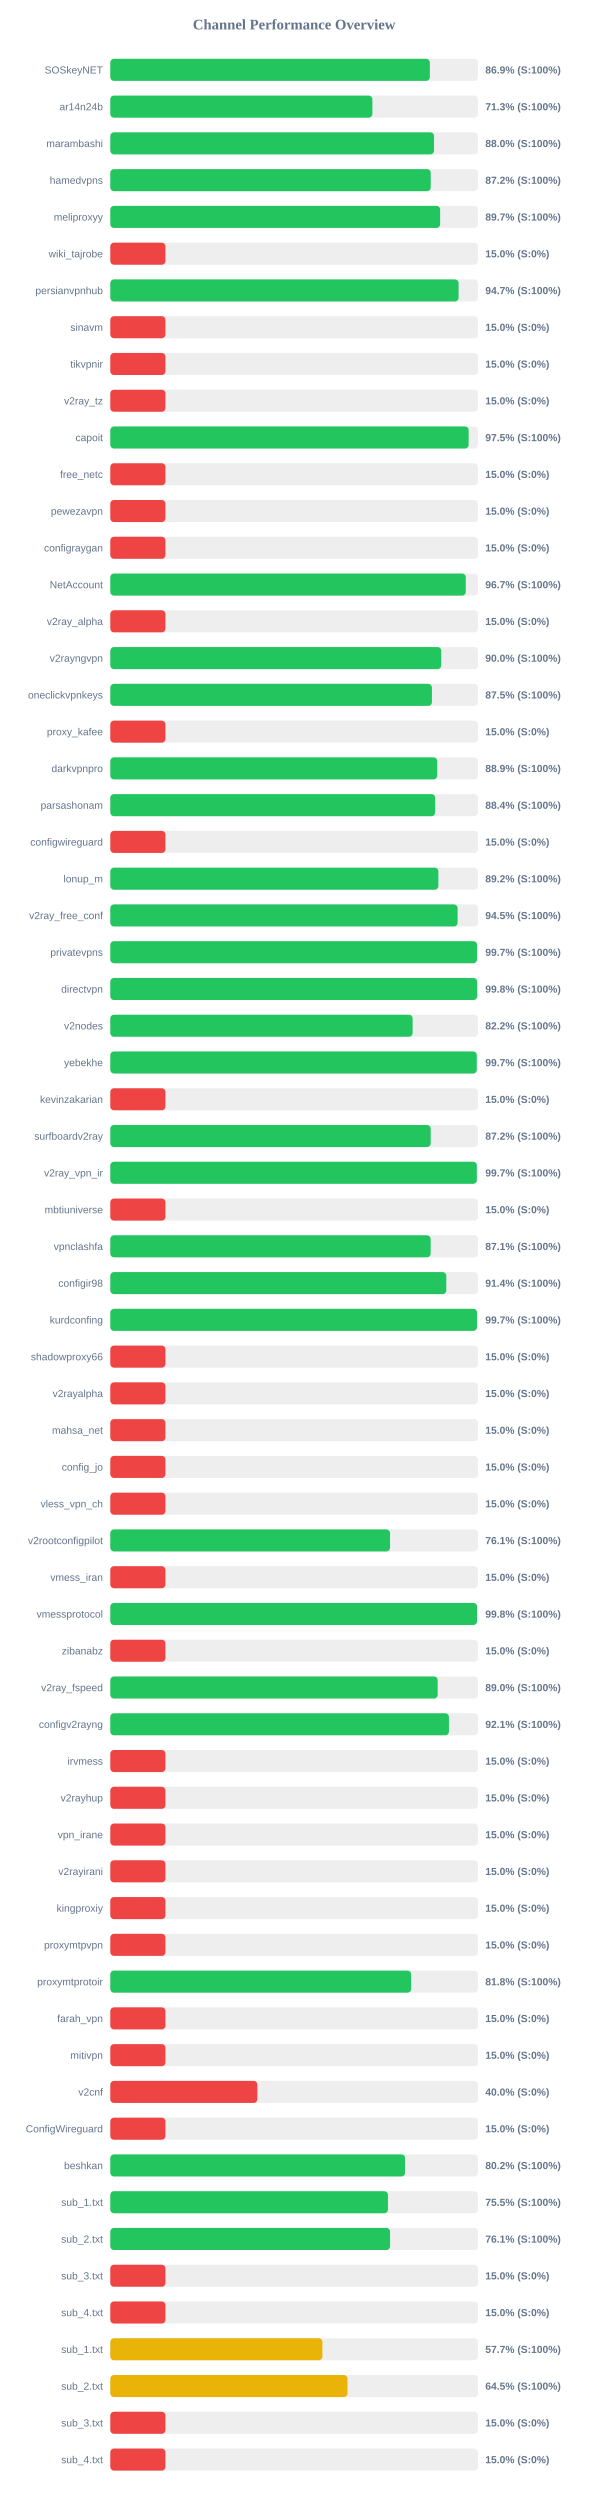
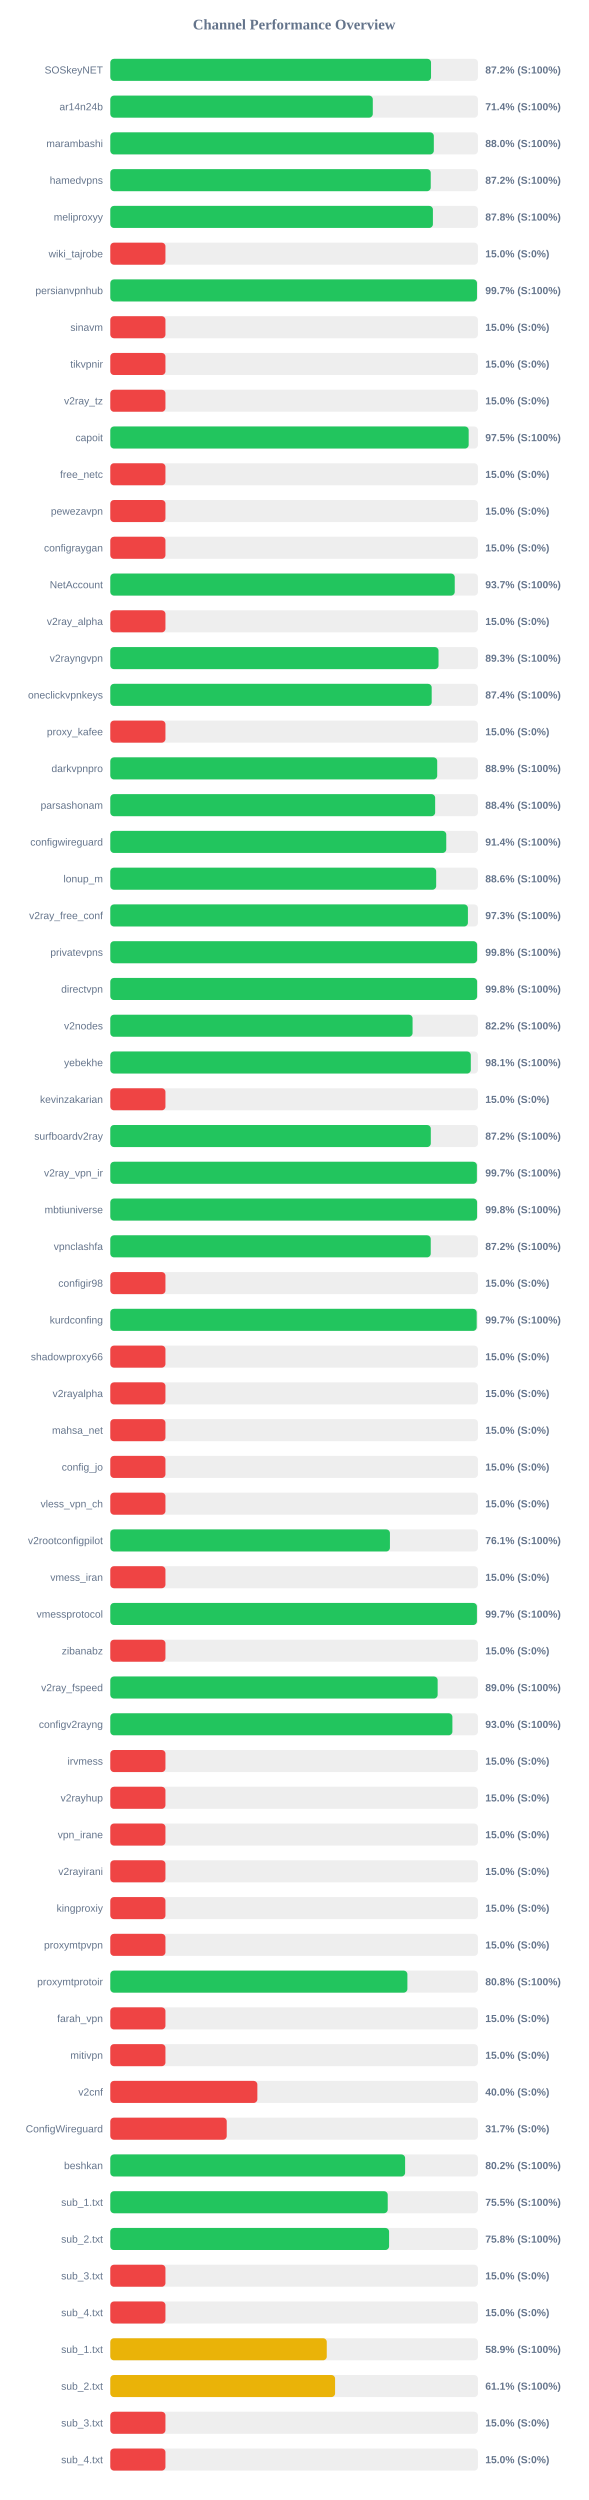
<svg xmlns="http://www.w3.org/2000/svg" width="800" height="3400" version="1.1">
  <style>
        .row { font: 14px Arial; fill: #64748b; }
        .score { font: bold 14px Arial; fill: #64748b; }
    </style>
  <text x="400" y="40" text-anchor="middle" font-size="20px" font-weight="bold" fill="#64748b">Channel Performance Overview</text>
  <rect x="150" y="80" width="500" height="30" fill="#eee" rx="5" />
-   <rect x="150" y="80" width="434.6" height="30" fill="#22c55e" rx="5" />
+   <rect x="150" y="80" width="436.2" height="30" fill="#22c55e" rx="5" />
  <text x="140" y="100" text-anchor="end" class="row">SOSkeyNET</text>
-   <text x="660" y="100" text-anchor="start" class="score">86.9% (S:100%)</text>
+   <text x="660" y="100" text-anchor="start" class="score">87.2% (S:100%)</text>
  <rect x="150" y="130" width="500" height="30" fill="#eee" rx="5" />
-   <rect x="150" y="130" width="356.45" height="30" fill="#22c55e" rx="5" />
+   <rect x="150" y="130" width="357.0" height="30" fill="#22c55e" rx="5" />
  <text x="140" y="150" text-anchor="end" class="row">ar14n24b</text>
-   <text x="660" y="150" text-anchor="start" class="score">71.3% (S:100%)</text>
+   <text x="660" y="150" text-anchor="start" class="score">71.4% (S:100%)</text>
  <rect x="150" y="180" width="500" height="30" fill="#eee" rx="5" />
-   <rect x="150" y="180" width="440.25" height="30" fill="#22c55e" rx="5" />
+   <rect x="150" y="180" width="440.0" height="30" fill="#22c55e" rx="5" />
  <text x="140" y="200" text-anchor="end" class="row">marambashi</text>
  <text x="660" y="200" text-anchor="start" class="score">88.0% (S:100%)</text>
  <rect x="150" y="230" width="500" height="30" fill="#eee" rx="5" />
  <rect x="150" y="230" width="435.8" height="30" fill="#22c55e" rx="5" />
  <text x="140" y="250" text-anchor="end" class="row">hamedvpns</text>
  <text x="660" y="250" text-anchor="start" class="score">87.2% (S:100%)</text>
  <rect x="150" y="280" width="500" height="30" fill="#eee" rx="5" />
-   <rect x="150" y="280" width="448.6" height="30" fill="#22c55e" rx="5" />
+   <rect x="150" y="280" width="438.75" height="30" fill="#22c55e" rx="5" />
  <text x="140" y="300" text-anchor="end" class="row">meliproxyy</text>
-   <text x="660" y="300" text-anchor="start" class="score">89.7% (S:100%)</text>
+   <text x="660" y="300" text-anchor="start" class="score">87.8% (S:100%)</text>
  <rect x="150" y="330" width="500" height="30" fill="#eee" rx="5" />
  <rect x="150" y="330" width="75.0" height="30" fill="#ef4444" rx="5" />
  <text x="140" y="350" text-anchor="end" class="row">wiki_tajrobe</text>
  <text x="660" y="350" text-anchor="start" class="score">15.0% (S:0%)</text>
  <rect x="150" y="380" width="500" height="30" fill="#eee" rx="5" />
-   <rect x="150" y="380" width="473.7" height="30" fill="#22c55e" rx="5" />
+   <rect x="150" y="380" width="498.7" height="30" fill="#22c55e" rx="5" />
  <text x="140" y="400" text-anchor="end" class="row">persianvpnhub</text>
-   <text x="660" y="400" text-anchor="start" class="score">94.7% (S:100%)</text>
+   <text x="660" y="400" text-anchor="start" class="score">99.7% (S:100%)</text>
  <rect x="150" y="430" width="500" height="30" fill="#eee" rx="5" />
  <rect x="150" y="430" width="75.0" height="30" fill="#ef4444" rx="5" />
  <text x="140" y="450" text-anchor="end" class="row">sinavm</text>
  <text x="660" y="450" text-anchor="start" class="score">15.0% (S:0%)</text>
  <rect x="150" y="480" width="500" height="30" fill="#eee" rx="5" />
  <rect x="150" y="480" width="75.0" height="30" fill="#ef4444" rx="5" />
  <text x="140" y="500" text-anchor="end" class="row">tikvpnir</text>
  <text x="660" y="500" text-anchor="start" class="score">15.0% (S:0%)</text>
  <rect x="150" y="530" width="500" height="30" fill="#eee" rx="5" />
  <rect x="150" y="530" width="75.0" height="30" fill="#ef4444" rx="5" />
  <text x="140" y="550" text-anchor="end" class="row">v2ray_tz</text>
  <text x="660" y="550" text-anchor="start" class="score">15.0% (S:0%)</text>
  <rect x="150" y="580" width="500" height="30" fill="#eee" rx="5" />
-   <rect x="150" y="580" width="487.35" height="30" fill="#22c55e" rx="5" />
+   <rect x="150" y="580" width="487.4" height="30" fill="#22c55e" rx="5" />
  <text x="140" y="600" text-anchor="end" class="row">capoit</text>
  <text x="660" y="600" text-anchor="start" class="score">97.5% (S:100%)</text>
  <rect x="150" y="630" width="500" height="30" fill="#eee" rx="5" />
  <rect x="150" y="630" width="75.0" height="30" fill="#ef4444" rx="5" />
  <text x="140" y="650" text-anchor="end" class="row">free_netc</text>
  <text x="660" y="650" text-anchor="start" class="score">15.0% (S:0%)</text>
  <rect x="150" y="680" width="500" height="30" fill="#eee" rx="5" />
  <rect x="150" y="680" width="75.0" height="30" fill="#ef4444" rx="5" />
  <text x="140" y="700" text-anchor="end" class="row">pewezavpn</text>
  <text x="660" y="700" text-anchor="start" class="score">15.0% (S:0%)</text>
  <rect x="150" y="730" width="500" height="30" fill="#eee" rx="5" />
  <rect x="150" y="730" width="75.0" height="30" fill="#ef4444" rx="5" />
  <text x="140" y="750" text-anchor="end" class="row">configraygan</text>
  <text x="660" y="750" text-anchor="start" class="score">15.0% (S:0%)</text>
  <rect x="150" y="780" width="500" height="30" fill="#eee" rx="5" />
-   <rect x="150" y="780" width="483.5" height="30" fill="#22c55e" rx="5" />
+   <rect x="150" y="780" width="468.45" height="30" fill="#22c55e" rx="5" />
  <text x="140" y="800" text-anchor="end" class="row">NetAccount</text>
-   <text x="660" y="800" text-anchor="start" class="score">96.7% (S:100%)</text>
+   <text x="660" y="800" text-anchor="start" class="score">93.7% (S:100%)</text>
  <rect x="150" y="830" width="500" height="30" fill="#eee" rx="5" />
  <rect x="150" y="830" width="75.0" height="30" fill="#ef4444" rx="5" />
  <text x="140" y="850" text-anchor="end" class="row">v2ray_alpha</text>
  <text x="660" y="850" text-anchor="start" class="score">15.0% (S:0%)</text>
  <rect x="150" y="880" width="500" height="30" fill="#eee" rx="5" />
-   <rect x="150" y="880" width="450.05" height="30" fill="#22c55e" rx="5" />
+   <rect x="150" y="880" width="446.4" height="30" fill="#22c55e" rx="5" />
  <text x="140" y="900" text-anchor="end" class="row">v2rayngvpn</text>
-   <text x="660" y="900" text-anchor="start" class="score">90.0% (S:100%)</text>
+   <text x="660" y="900" text-anchor="start" class="score">89.3% (S:100%)</text>
  <rect x="150" y="930" width="500" height="30" fill="#eee" rx="5" />
-   <rect x="150" y="930" width="437.4" height="30" fill="#22c55e" rx="5" />
+   <rect x="150" y="930" width="437.1" height="30" fill="#22c55e" rx="5" />
  <text x="140" y="950" text-anchor="end" class="row">oneclickvpnkeys</text>
-   <text x="660" y="950" text-anchor="start" class="score">87.5% (S:100%)</text>
+   <text x="660" y="950" text-anchor="start" class="score">87.4% (S:100%)</text>
  <rect x="150" y="980" width="500" height="30" fill="#eee" rx="5" />
  <rect x="150" y="980" width="75.0" height="30" fill="#ef4444" rx="5" />
  <text x="140" y="1000" text-anchor="end" class="row">proxy_kafee</text>
  <text x="660" y="1000" text-anchor="start" class="score">15.0% (S:0%)</text>
  <rect x="150" y="1030" width="500" height="30" fill="#eee" rx="5" />
  <rect x="150" y="1030" width="444.6" height="30" fill="#22c55e" rx="5" />
  <text x="140" y="1050" text-anchor="end" class="row">darkvpnpro</text>
  <text x="660" y="1050" text-anchor="start" class="score">88.9% (S:100%)</text>
  <rect x="150" y="1080" width="500" height="30" fill="#eee" rx="5" />
-   <rect x="150" y="1080" width="441.85" height="30" fill="#22c55e" rx="5" />
+   <rect x="150" y="1080" width="441.8" height="30" fill="#22c55e" rx="5" />
  <text x="140" y="1100" text-anchor="end" class="row">parsashonam</text>
  <text x="660" y="1100" text-anchor="start" class="score">88.4% (S:100%)</text>
  <rect x="150" y="1130" width="500" height="30" fill="#eee" rx="5" />
-   <rect x="150" y="1130" width="75.0" height="30" fill="#ef4444" rx="5" />
+   <rect x="150" y="1130" width="456.9" height="30" fill="#22c55e" rx="5" />
  <text x="140" y="1150" text-anchor="end" class="row">configwireguard</text>
-   <text x="660" y="1150" text-anchor="start" class="score">15.0% (S:0%)</text>
+   <text x="660" y="1150" text-anchor="start" class="score">91.4% (S:100%)</text>
  <rect x="150" y="1180" width="500" height="30" fill="#eee" rx="5" />
-   <rect x="150" y="1180" width="446.2" height="30" fill="#22c55e" rx="5" />
+   <rect x="150" y="1180" width="443.2" height="30" fill="#22c55e" rx="5" />
  <text x="140" y="1200" text-anchor="end" class="row">lonup_m</text>
-   <text x="660" y="1200" text-anchor="start" class="score">89.2% (S:100%)</text>
+   <text x="660" y="1200" text-anchor="start" class="score">88.6% (S:100%)</text>
  <rect x="150" y="1230" width="500" height="30" fill="#eee" rx="5" />
-   <rect x="150" y="1230" width="472.35" height="30" fill="#22c55e" rx="5" />
+   <rect x="150" y="1230" width="486.35" height="30" fill="#22c55e" rx="5" />
  <text x="140" y="1250" text-anchor="end" class="row">v2ray_free_conf</text>
-   <text x="660" y="1250" text-anchor="start" class="score">94.5% (S:100%)</text>
+   <text x="660" y="1250" text-anchor="start" class="score">97.3% (S:100%)</text>
  <rect x="150" y="1280" width="500" height="30" fill="#eee" rx="5" />
-   <rect x="150" y="1280" width="498.7" height="30" fill="#22c55e" rx="5" />
+   <rect x="150" y="1280" width="498.85" height="30" fill="#22c55e" rx="5" />
  <text x="140" y="1300" text-anchor="end" class="row">privatevpns</text>
-   <text x="660" y="1300" text-anchor="start" class="score">99.7% (S:100%)</text>
+   <text x="660" y="1300" text-anchor="start" class="score">99.8% (S:100%)</text>
  <rect x="150" y="1330" width="500" height="30" fill="#eee" rx="5" />
-   <rect x="150" y="1330" width="498.95" height="30" fill="#22c55e" rx="5" />
+   <rect x="150" y="1330" width="498.85" height="30" fill="#22c55e" rx="5" />
  <text x="140" y="1350" text-anchor="end" class="row">directvpn</text>
  <text x="660" y="1350" text-anchor="start" class="score">99.8% (S:100%)</text>
  <rect x="150" y="1380" width="500" height="30" fill="#eee" rx="5" />
-   <rect x="150" y="1380" width="411.15" height="30" fill="#22c55e" rx="5" />
+   <rect x="150" y="1380" width="411.1" height="30" fill="#22c55e" rx="5" />
  <text x="140" y="1400" text-anchor="end" class="row">v2nodes</text>
  <text x="660" y="1400" text-anchor="start" class="score">82.2% (S:100%)</text>
  <rect x="150" y="1430" width="500" height="30" fill="#eee" rx="5" />
-   <rect x="150" y="1430" width="498.4" height="30" fill="#22c55e" rx="5" />
+   <rect x="150" y="1430" width="490.3" height="30" fill="#22c55e" rx="5" />
  <text x="140" y="1450" text-anchor="end" class="row">yebekhe</text>
-   <text x="660" y="1450" text-anchor="start" class="score">99.7% (S:100%)</text>
+   <text x="660" y="1450" text-anchor="start" class="score">98.1% (S:100%)</text>
  <rect x="150" y="1480" width="500" height="30" fill="#eee" rx="5" />
  <rect x="150" y="1480" width="75.0" height="30" fill="#ef4444" rx="5" />
  <text x="140" y="1500" text-anchor="end" class="row">kevinzakarian</text>
  <text x="660" y="1500" text-anchor="start" class="score">15.0% (S:0%)</text>
  <rect x="150" y="1530" width="500" height="30" fill="#eee" rx="5" />
-   <rect x="150" y="1530" width="435.75" height="30" fill="#22c55e" rx="5" />
+   <rect x="150" y="1530" width="435.9" height="30" fill="#22c55e" rx="5" />
  <text x="140" y="1550" text-anchor="end" class="row">surfboardv2ray</text>
  <text x="660" y="1550" text-anchor="start" class="score">87.2% (S:100%)</text>
  <rect x="150" y="1580" width="500" height="30" fill="#eee" rx="5" />
-   <rect x="150" y="1580" width="498.5" height="30" fill="#22c55e" rx="5" />
+   <rect x="150" y="1580" width="498.55" height="30" fill="#22c55e" rx="5" />
  <text x="140" y="1600" text-anchor="end" class="row">v2ray_vpn_ir</text>
  <text x="660" y="1600" text-anchor="start" class="score">99.7% (S:100%)</text>
  <rect x="150" y="1630" width="500" height="30" fill="#eee" rx="5" />
-   <rect x="150" y="1630" width="75.0" height="30" fill="#ef4444" rx="5" />
+   <rect x="150" y="1630" width="498.8" height="30" fill="#22c55e" rx="5" />
  <text x="140" y="1650" text-anchor="end" class="row">mbtiuniverse</text>
-   <text x="660" y="1650" text-anchor="start" class="score">15.0% (S:0%)</text>
+   <text x="660" y="1650" text-anchor="start" class="score">99.8% (S:100%)</text>
  <rect x="150" y="1680" width="500" height="30" fill="#eee" rx="5" />
-   <rect x="150" y="1680" width="435.7" height="30" fill="#22c55e" rx="5" />
+   <rect x="150" y="1680" width="435.8" height="30" fill="#22c55e" rx="5" />
  <text x="140" y="1700" text-anchor="end" class="row">vpnclashfa</text>
-   <text x="660" y="1700" text-anchor="start" class="score">87.1% (S:100%)</text>
+   <text x="660" y="1700" text-anchor="start" class="score">87.2% (S:100%)</text>
  <rect x="150" y="1730" width="500" height="30" fill="#eee" rx="5" />
-   <rect x="150" y="1730" width="456.95" height="30" fill="#22c55e" rx="5" />
+   <rect x="150" y="1730" width="75.0" height="30" fill="#ef4444" rx="5" />
  <text x="140" y="1750" text-anchor="end" class="row">configir98</text>
-   <text x="660" y="1750" text-anchor="start" class="score">91.4% (S:100%)</text>
+   <text x="660" y="1750" text-anchor="start" class="score">15.0% (S:0%)</text>
  <rect x="150" y="1780" width="500" height="30" fill="#eee" rx="5" />
-   <rect x="150" y="1780" width="498.65" height="30" fill="#22c55e" rx="5" />
+   <rect x="150" y="1780" width="498.3" height="30" fill="#22c55e" rx="5" />
  <text x="140" y="1800" text-anchor="end" class="row">kurdconfing</text>
  <text x="660" y="1800" text-anchor="start" class="score">99.7% (S:100%)</text>
  <rect x="150" y="1830" width="500" height="30" fill="#eee" rx="5" />
  <rect x="150" y="1830" width="75.0" height="30" fill="#ef4444" rx="5" />
  <text x="140" y="1850" text-anchor="end" class="row">shadowproxy66</text>
  <text x="660" y="1850" text-anchor="start" class="score">15.0% (S:0%)</text>
  <rect x="150" y="1880" width="500" height="30" fill="#eee" rx="5" />
  <rect x="150" y="1880" width="75.0" height="30" fill="#ef4444" rx="5" />
  <text x="140" y="1900" text-anchor="end" class="row">v2rayalpha</text>
  <text x="660" y="1900" text-anchor="start" class="score">15.0% (S:0%)</text>
  <rect x="150" y="1930" width="500" height="30" fill="#eee" rx="5" />
  <rect x="150" y="1930" width="75.0" height="30" fill="#ef4444" rx="5" />
  <text x="140" y="1950" text-anchor="end" class="row">mahsa_net</text>
  <text x="660" y="1950" text-anchor="start" class="score">15.0% (S:0%)</text>
  <rect x="150" y="1980" width="500" height="30" fill="#eee" rx="5" />
  <rect x="150" y="1980" width="75.0" height="30" fill="#ef4444" rx="5" />
  <text x="140" y="2000" text-anchor="end" class="row">config_jo</text>
  <text x="660" y="2000" text-anchor="start" class="score">15.0% (S:0%)</text>
  <rect x="150" y="2030" width="500" height="30" fill="#eee" rx="5" />
  <rect x="150" y="2030" width="75.0" height="30" fill="#ef4444" rx="5" />
  <text x="140" y="2050" text-anchor="end" class="row">vless_vpn_ch</text>
  <text x="660" y="2050" text-anchor="start" class="score">15.0% (S:0%)</text>
  <rect x="150" y="2080" width="500" height="30" fill="#eee" rx="5" />
-   <rect x="150" y="2080" width="380.45" height="30" fill="#22c55e" rx="5" />
+   <rect x="150" y="2080" width="380.3" height="30" fill="#22c55e" rx="5" />
  <text x="140" y="2100" text-anchor="end" class="row">v2rootconfigpilot</text>
  <text x="660" y="2100" text-anchor="start" class="score">76.1% (S:100%)</text>
  <rect x="150" y="2130" width="500" height="30" fill="#eee" rx="5" />
  <rect x="150" y="2130" width="75.0" height="30" fill="#ef4444" rx="5" />
  <text x="140" y="2150" text-anchor="end" class="row">vmess_iran</text>
  <text x="660" y="2150" text-anchor="start" class="score">15.0% (S:0%)</text>
  <rect x="150" y="2180" width="500" height="30" fill="#eee" rx="5" />
-   <rect x="150" y="2180" width="498.75" height="30" fill="#22c55e" rx="5" />
+   <rect x="150" y="2180" width="498.6" height="30" fill="#22c55e" rx="5" />
  <text x="140" y="2200" text-anchor="end" class="row">vmessprotocol</text>
-   <text x="660" y="2200" text-anchor="start" class="score">99.8% (S:100%)</text>
+   <text x="660" y="2200" text-anchor="start" class="score">99.7% (S:100%)</text>
  <rect x="150" y="2230" width="500" height="30" fill="#eee" rx="5" />
  <rect x="150" y="2230" width="75.0" height="30" fill="#ef4444" rx="5" />
  <text x="140" y="2250" text-anchor="end" class="row">zibanabz</text>
  <text x="660" y="2250" text-anchor="start" class="score">15.0% (S:0%)</text>
  <rect x="150" y="2280" width="500" height="30" fill="#eee" rx="5" />
-   <rect x="150" y="2280" width="445.25" height="30" fill="#22c55e" rx="5" />
+   <rect x="150" y="2280" width="445.2" height="30" fill="#22c55e" rx="5" />
  <text x="140" y="2300" text-anchor="end" class="row">v2ray_fspeed</text>
  <text x="660" y="2300" text-anchor="start" class="score">89.0% (S:100%)</text>
  <rect x="150" y="2330" width="500" height="30" fill="#eee" rx="5" />
-   <rect x="150" y="2330" width="460.55" height="30" fill="#22c55e" rx="5" />
+   <rect x="150" y="2330" width="465.25" height="30" fill="#22c55e" rx="5" />
  <text x="140" y="2350" text-anchor="end" class="row">configv2rayng</text>
-   <text x="660" y="2350" text-anchor="start" class="score">92.1% (S:100%)</text>
+   <text x="660" y="2350" text-anchor="start" class="score">93.0% (S:100%)</text>
  <rect x="150" y="2380" width="500" height="30" fill="#eee" rx="5" />
  <rect x="150" y="2380" width="75.0" height="30" fill="#ef4444" rx="5" />
  <text x="140" y="2400" text-anchor="end" class="row">irvmess</text>
  <text x="660" y="2400" text-anchor="start" class="score">15.0% (S:0%)</text>
  <rect x="150" y="2430" width="500" height="30" fill="#eee" rx="5" />
  <rect x="150" y="2430" width="75.0" height="30" fill="#ef4444" rx="5" />
  <text x="140" y="2450" text-anchor="end" class="row">v2rayhup</text>
  <text x="660" y="2450" text-anchor="start" class="score">15.0% (S:0%)</text>
  <rect x="150" y="2480" width="500" height="30" fill="#eee" rx="5" />
  <rect x="150" y="2480" width="75.0" height="30" fill="#ef4444" rx="5" />
  <text x="140" y="2500" text-anchor="end" class="row">vpn_irane</text>
  <text x="660" y="2500" text-anchor="start" class="score">15.0% (S:0%)</text>
  <rect x="150" y="2530" width="500" height="30" fill="#eee" rx="5" />
  <rect x="150" y="2530" width="75.0" height="30" fill="#ef4444" rx="5" />
  <text x="140" y="2550" text-anchor="end" class="row">v2rayirani</text>
  <text x="660" y="2550" text-anchor="start" class="score">15.0% (S:0%)</text>
  <rect x="150" y="2580" width="500" height="30" fill="#eee" rx="5" />
  <rect x="150" y="2580" width="75.0" height="30" fill="#ef4444" rx="5" />
  <text x="140" y="2600" text-anchor="end" class="row">kingproxiy</text>
  <text x="660" y="2600" text-anchor="start" class="score">15.0% (S:0%)</text>
  <rect x="150" y="2630" width="500" height="30" fill="#eee" rx="5" />
  <rect x="150" y="2630" width="75.0" height="30" fill="#ef4444" rx="5" />
  <text x="140" y="2650" text-anchor="end" class="row">proxymtpvpn</text>
  <text x="660" y="2650" text-anchor="start" class="score">15.0% (S:0%)</text>
  <rect x="150" y="2680" width="500" height="30" fill="#eee" rx="5" />
-   <rect x="150" y="2680" width="409.2" height="30" fill="#22c55e" rx="5" />
+   <rect x="150" y="2680" width="404.05" height="30" fill="#22c55e" rx="5" />
  <text x="140" y="2700" text-anchor="end" class="row">proxymtprotoir</text>
-   <text x="660" y="2700" text-anchor="start" class="score">81.8% (S:100%)</text>
+   <text x="660" y="2700" text-anchor="start" class="score">80.8% (S:100%)</text>
  <rect x="150" y="2730" width="500" height="30" fill="#eee" rx="5" />
  <rect x="150" y="2730" width="75.0" height="30" fill="#ef4444" rx="5" />
  <text x="140" y="2750" text-anchor="end" class="row">farah_vpn</text>
  <text x="660" y="2750" text-anchor="start" class="score">15.0% (S:0%)</text>
  <rect x="150" y="2780" width="500" height="30" fill="#eee" rx="5" />
  <rect x="150" y="2780" width="75.0" height="30" fill="#ef4444" rx="5" />
  <text x="140" y="2800" text-anchor="end" class="row">mitivpn</text>
  <text x="660" y="2800" text-anchor="start" class="score">15.0% (S:0%)</text>
  <rect x="150" y="2830" width="500" height="30" fill="#eee" rx="5" />
  <rect x="150" y="2830" width="200.0" height="30" fill="#ef4444" rx="5" />
  <text x="140" y="2850" text-anchor="end" class="row">v2cnf</text>
  <text x="660" y="2850" text-anchor="start" class="score">40.0% (S:0%)</text>
  <rect x="150" y="2880" width="500" height="30" fill="#eee" rx="5" />
-   <rect x="150" y="2880" width="75.0" height="30" fill="#ef4444" rx="5" />
+   <rect x="150" y="2880" width="158.35" height="30" fill="#ef4444" rx="5" />
  <text x="140" y="2900" text-anchor="end" class="row">ConfigWireguard</text>
-   <text x="660" y="2900" text-anchor="start" class="score">15.0% (S:0%)</text>
+   <text x="660" y="2900" text-anchor="start" class="score">31.7% (S:0%)</text>
  <rect x="150" y="2930" width="500" height="30" fill="#eee" rx="5" />
-   <rect x="150" y="2930" width="400.9" height="30" fill="#22c55e" rx="5" />
+   <rect x="150" y="2930" width="400.95" height="30" fill="#22c55e" rx="5" />
  <text x="140" y="2950" text-anchor="end" class="row">beshkan</text>
  <text x="660" y="2950" text-anchor="start" class="score">80.2% (S:100%)</text>
  <rect x="150" y="2980" width="500" height="30" fill="#eee" rx="5" />
-   <rect x="150" y="2980" width="377.6" height="30" fill="#22c55e" rx="5" />
+   <rect x="150" y="2980" width="377.3" height="30" fill="#22c55e" rx="5" />
  <text x="140" y="3000" text-anchor="end" class="row">sub_1.txt</text>
  <text x="660" y="3000" text-anchor="start" class="score">75.5% (S:100%)</text>
  <rect x="150" y="3030" width="500" height="30" fill="#eee" rx="5" />
-   <rect x="150" y="3030" width="380.5" height="30" fill="#22c55e" rx="5" />
+   <rect x="150" y="3030" width="379.15" height="30" fill="#22c55e" rx="5" />
  <text x="140" y="3050" text-anchor="end" class="row">sub_2.txt</text>
-   <text x="660" y="3050" text-anchor="start" class="score">76.1% (S:100%)</text>
+   <text x="660" y="3050" text-anchor="start" class="score">75.8% (S:100%)</text>
  <rect x="150" y="3080" width="500" height="30" fill="#eee" rx="5" />
  <rect x="150" y="3080" width="75.0" height="30" fill="#ef4444" rx="5" />
  <text x="140" y="3100" text-anchor="end" class="row">sub_3.txt</text>
  <text x="660" y="3100" text-anchor="start" class="score">15.0% (S:0%)</text>
  <rect x="150" y="3130" width="500" height="30" fill="#eee" rx="5" />
  <rect x="150" y="3130" width="75.0" height="30" fill="#ef4444" rx="5" />
  <text x="140" y="3150" text-anchor="end" class="row">sub_4.txt</text>
  <text x="660" y="3150" text-anchor="start" class="score">15.0% (S:0%)</text>
  <rect x="150" y="3180" width="500" height="30" fill="#eee" rx="5" />
-   <rect x="150" y="3180" width="288.5" height="30" fill="#eab308" rx="5" />
+   <rect x="150" y="3180" width="294.4" height="30" fill="#eab308" rx="5" />
  <text x="140" y="3200" text-anchor="end" class="row">sub_1.txt</text>
-   <text x="660" y="3200" text-anchor="start" class="score">57.7% (S:100%)</text>
+   <text x="660" y="3200" text-anchor="start" class="score">58.9% (S:100%)</text>
  <rect x="150" y="3230" width="500" height="30" fill="#eee" rx="5" />
-   <rect x="150" y="3230" width="322.6" height="30" fill="#eab308" rx="5" />
+   <rect x="150" y="3230" width="305.7" height="30" fill="#eab308" rx="5" />
  <text x="140" y="3250" text-anchor="end" class="row">sub_2.txt</text>
-   <text x="660" y="3250" text-anchor="start" class="score">64.5% (S:100%)</text>
+   <text x="660" y="3250" text-anchor="start" class="score">61.1% (S:100%)</text>
  <rect x="150" y="3280" width="500" height="30" fill="#eee" rx="5" />
  <rect x="150" y="3280" width="75.0" height="30" fill="#ef4444" rx="5" />
  <text x="140" y="3300" text-anchor="end" class="row">sub_3.txt</text>
  <text x="660" y="3300" text-anchor="start" class="score">15.0% (S:0%)</text>
  <rect x="150" y="3330" width="500" height="30" fill="#eee" rx="5" />
  <rect x="150" y="3330" width="75.0" height="30" fill="#ef4444" rx="5" />
  <text x="140" y="3350" text-anchor="end" class="row">sub_4.txt</text>
  <text x="660" y="3350" text-anchor="start" class="score">15.0% (S:0%)</text>
</svg>
